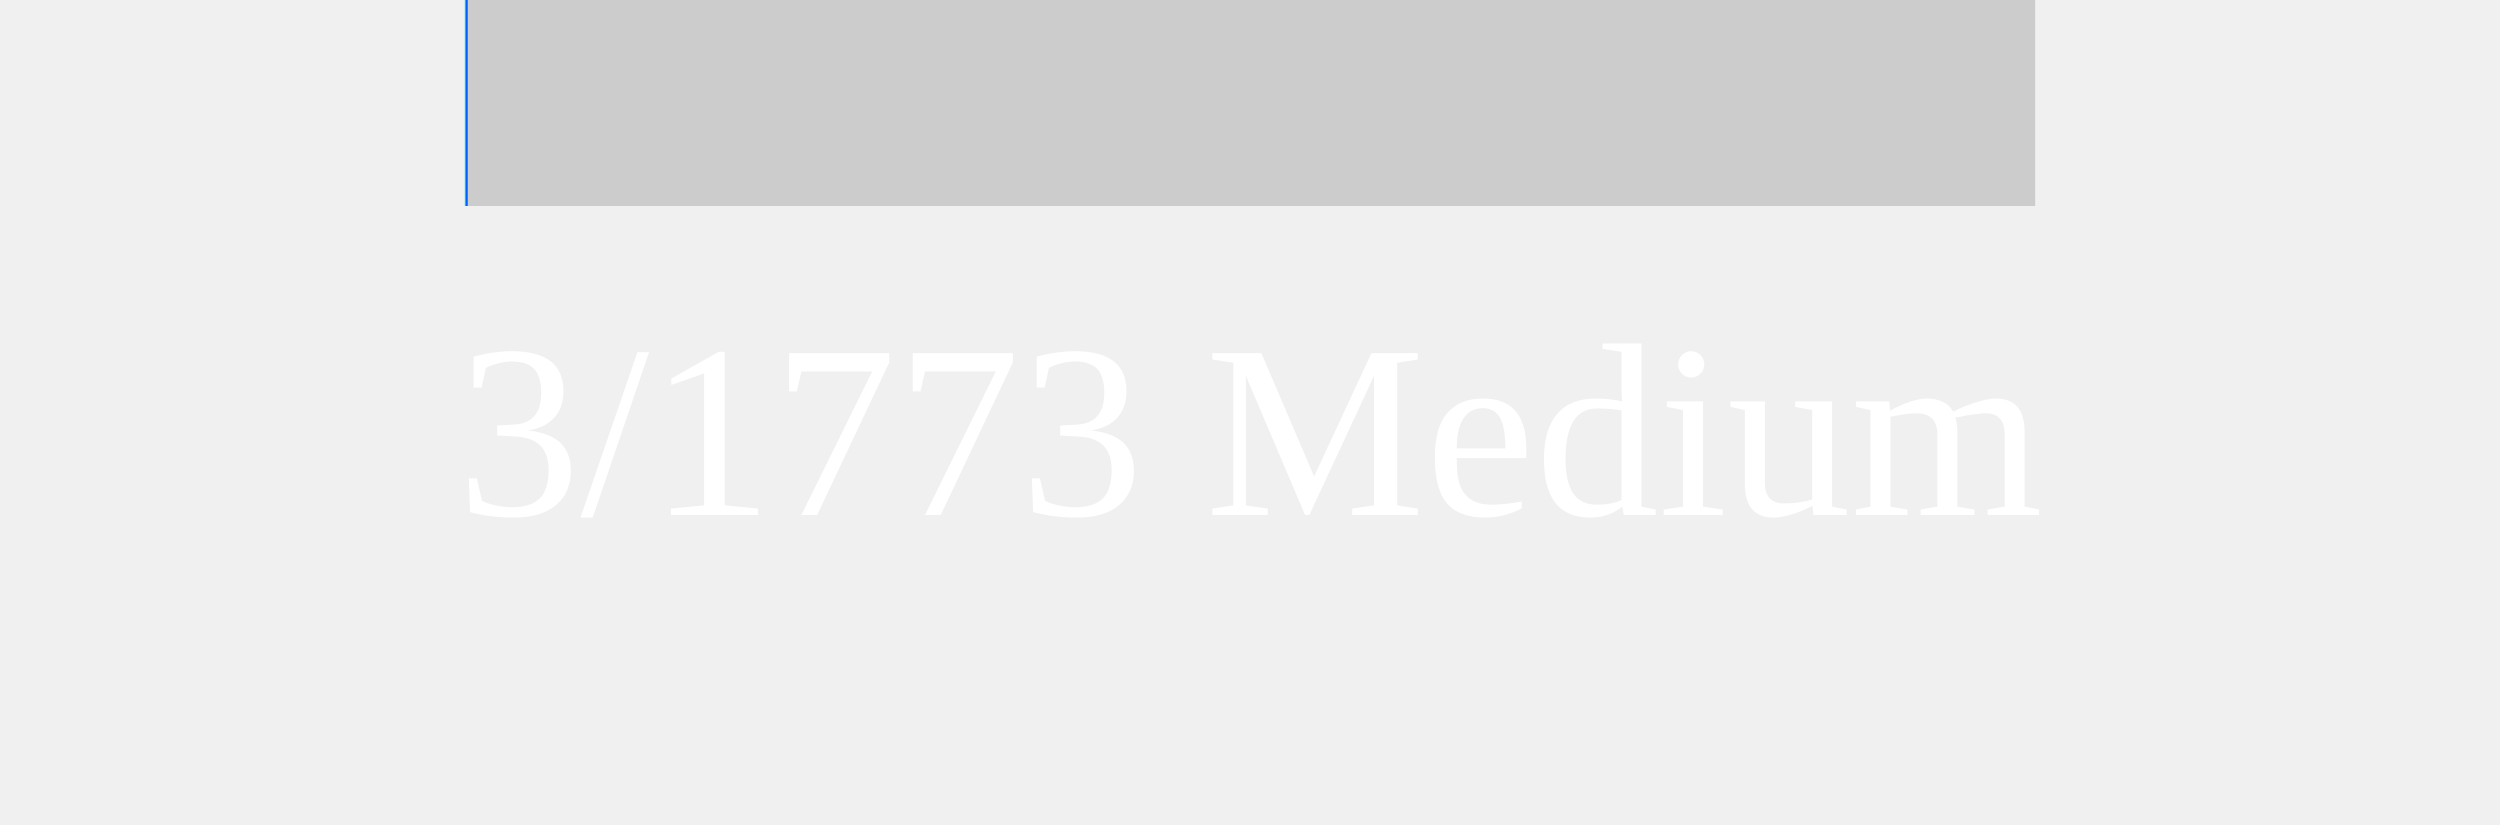
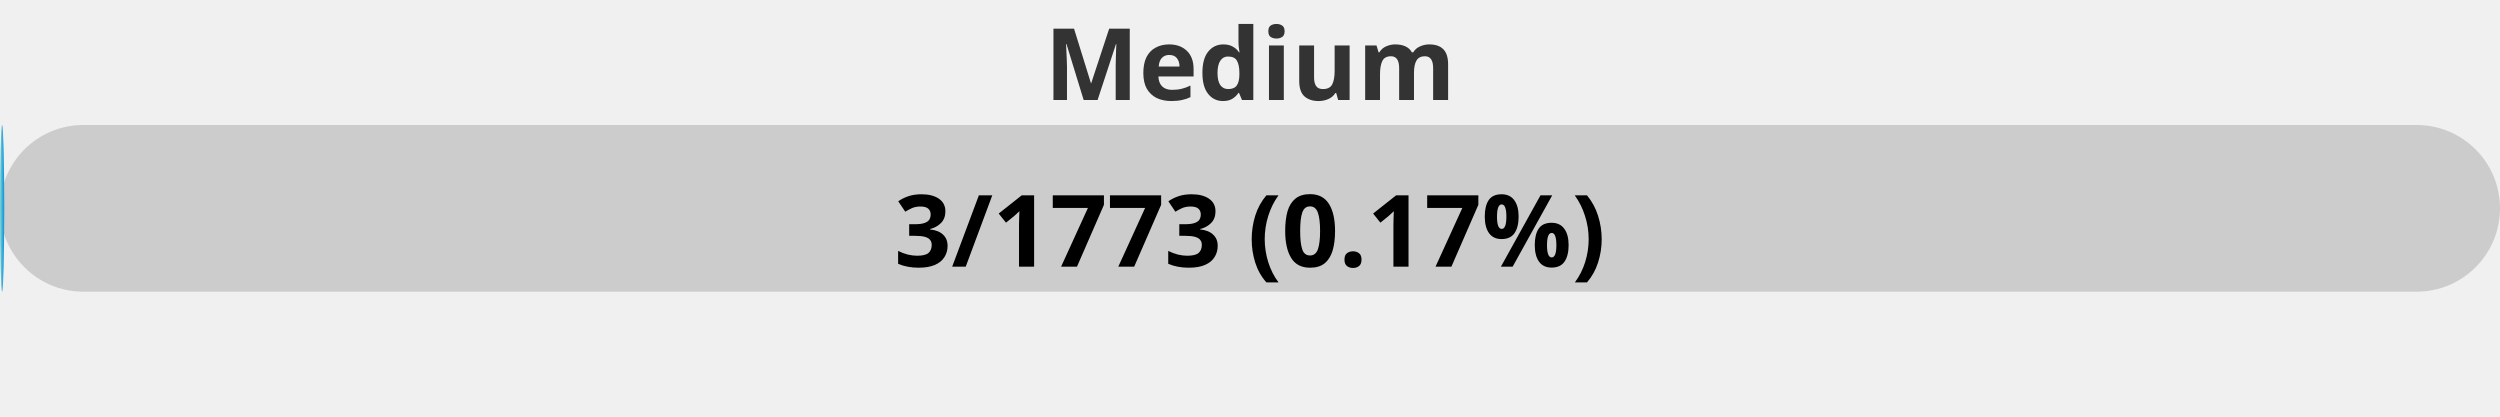
- <svg xmlns="http://www.w3.org/2000/svg" width="100%" height="40">
+ <svg xmlns="http://www.w3.org/2000/svg" width="300" height="50">
  <defs>
-     <linearGradient id="gradient">
-       <stop offset="0%" stop-color="#0ff" />
-       <stop offset="100%" stop-color="#00f" />
+     <linearGradient id="gradient" x1="0%" y1="0%" x2="100%" y2="0%">
+       <stop offset="0%" stop-color="#80D0C7" />
+       <stop offset="100%" stop-color="#0093E9" />
    </linearGradient>
    <style>
-                 .progress-bar {
-                     fill: url(#gradient);
-                     animation: glowing 2s infinite;
-                 }
-                 @keyframes glowing {
-                     0%, 100% { width: 0; }
-                     50% { width: 0.169%; }
-                 }
-             </style>
+             .progress-bar {
+                 fill: url(#gradient);
+             }
+             text {
+                 font-weight: bold;
+                 font-family: Verdana, Geneva, sans-serif;
+             }
+         </style>
  </defs>
-   <rect x="0" y="0" width="100%" height="10" fill="#ccc" />
-   <rect x="0" y="0" class="progress-bar" height="10" width="0.169%" />
-   <text x="50%" y="25" font-size="12" text-anchor="middle" fill="#fff">3/1773 Medium</text>
+   <rect x="0" y="15" width="300" height="20" rx="10" fill="#ccc" />
+   <rect x="0" y="15" width="0.51" height="20" rx="10" class="progress-bar" />
+   <text x="150" y="12" text-anchor="middle" font-size="12" fill="#333">Medium</text>
+   <text x="150" y="32" text-anchor="middle" font-size="12" fill="#000">3/1773 (0.17%)</text>
</svg>
